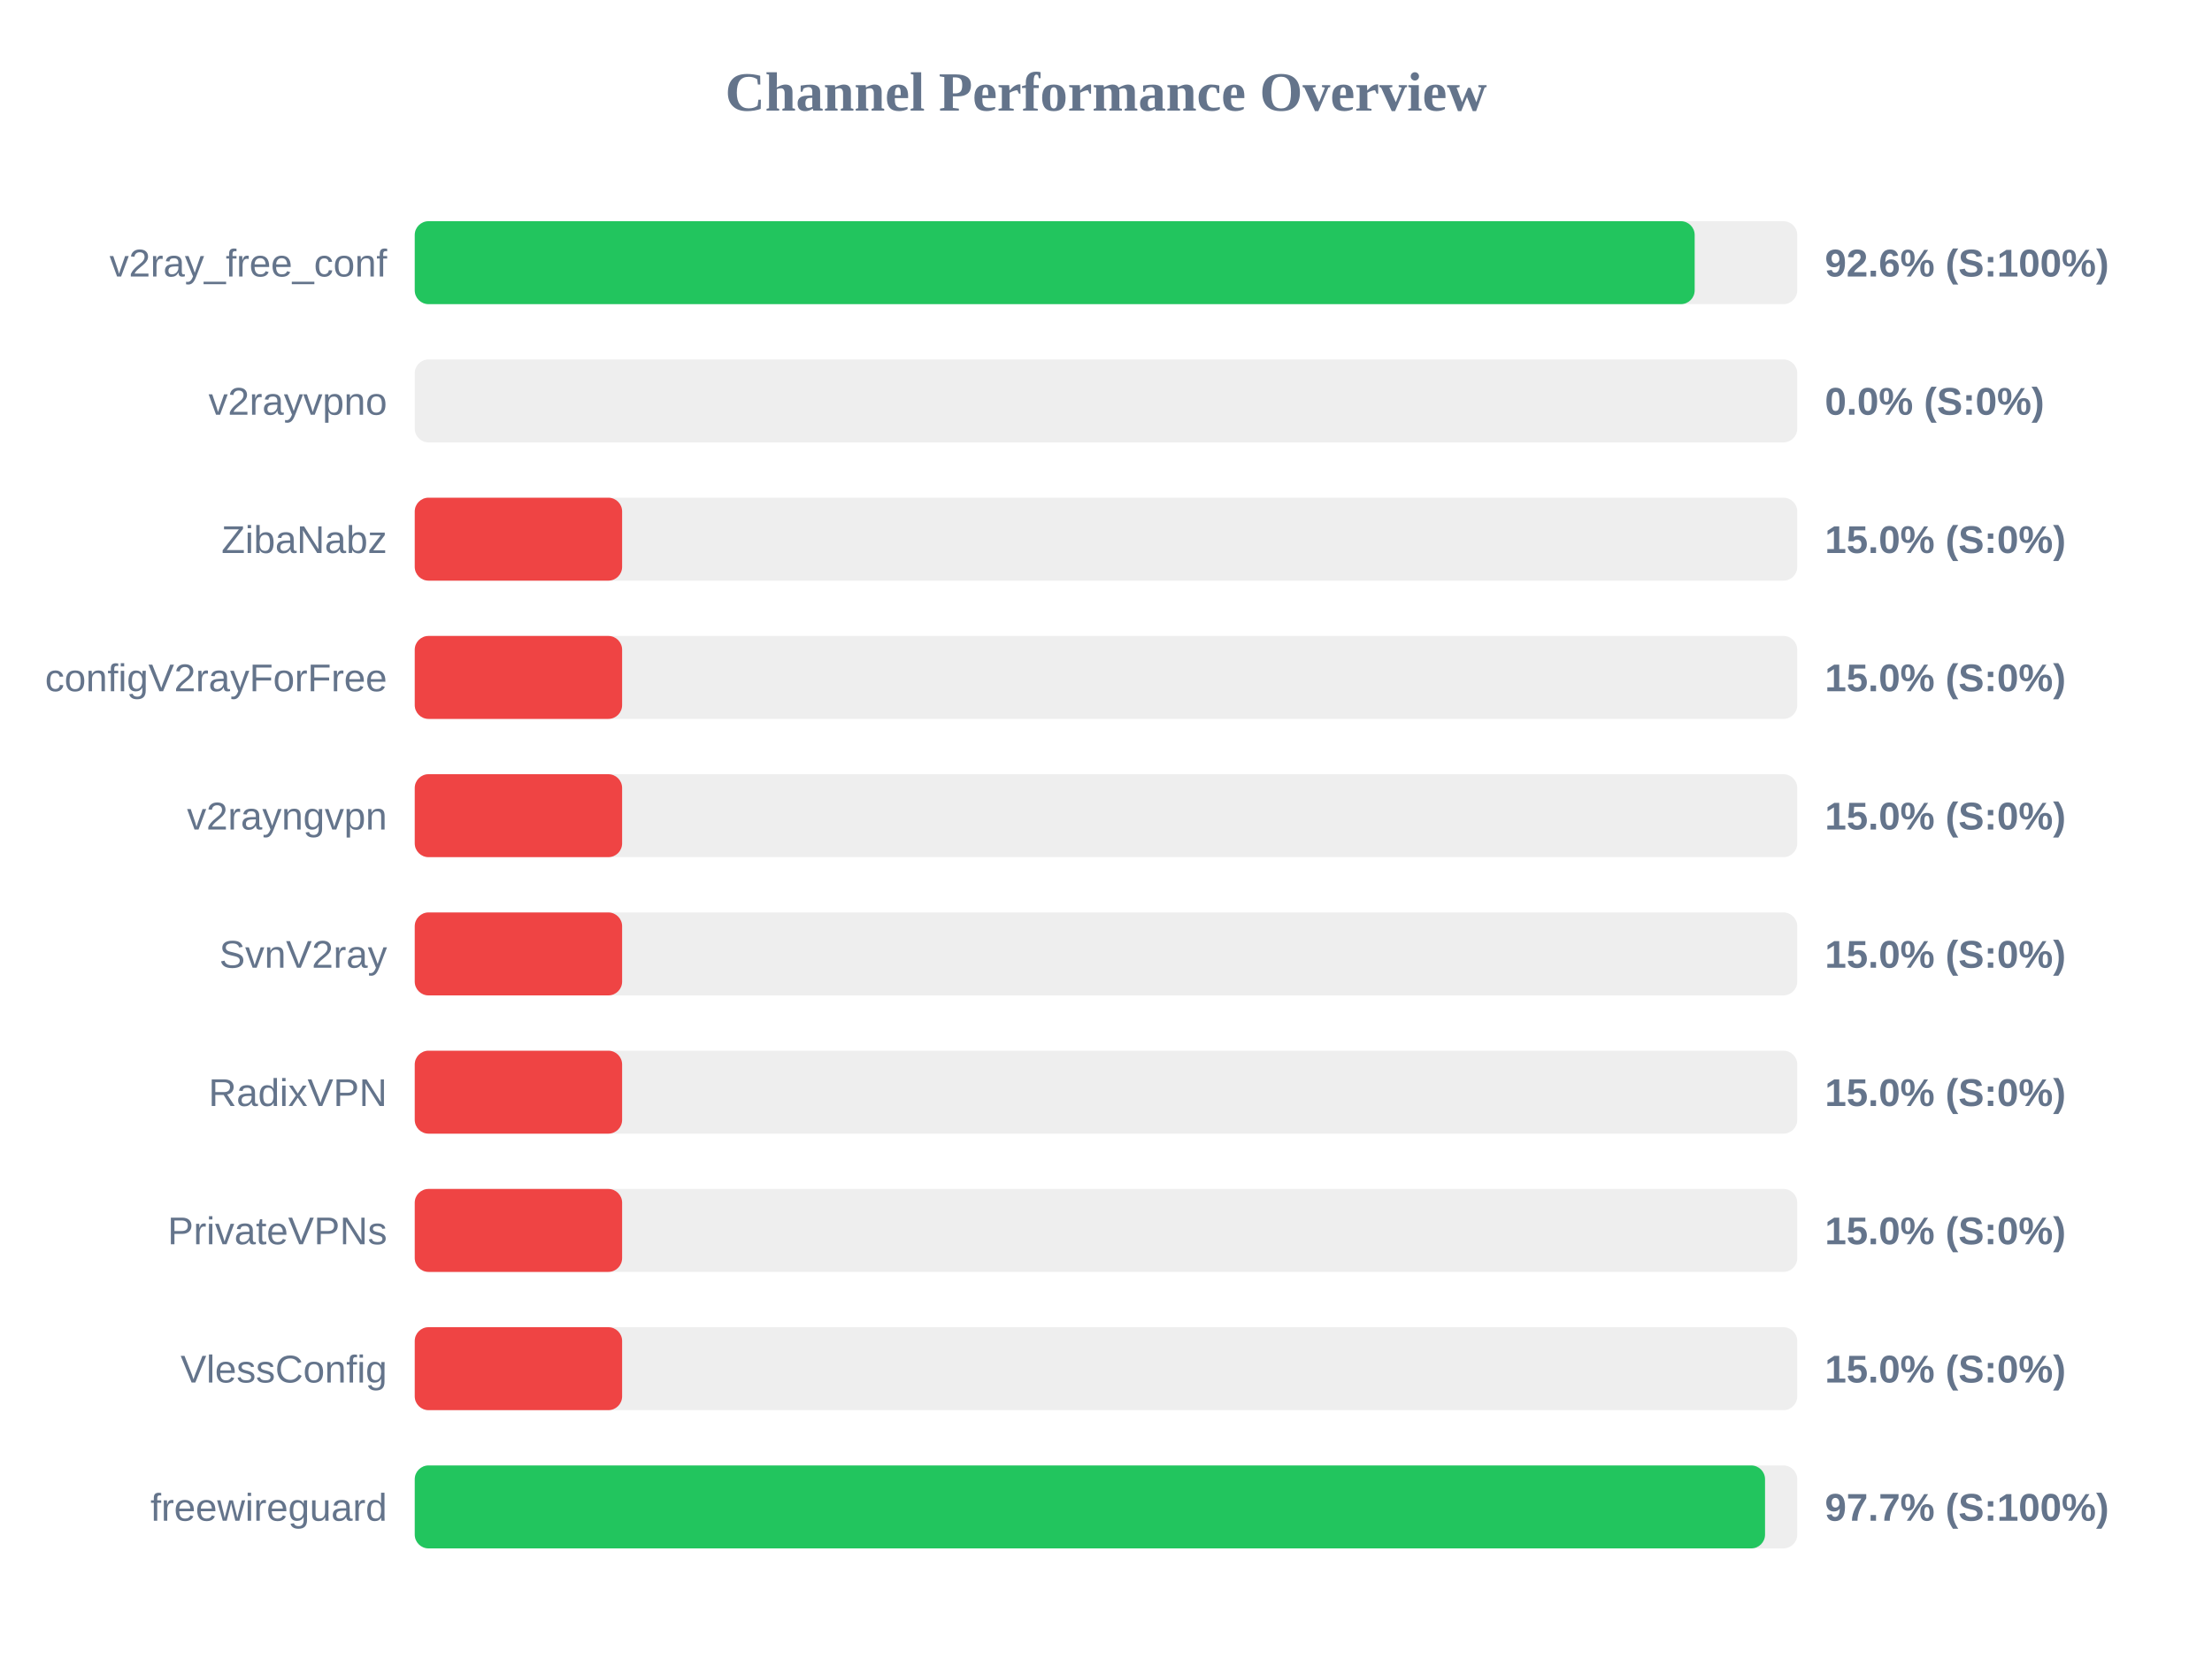
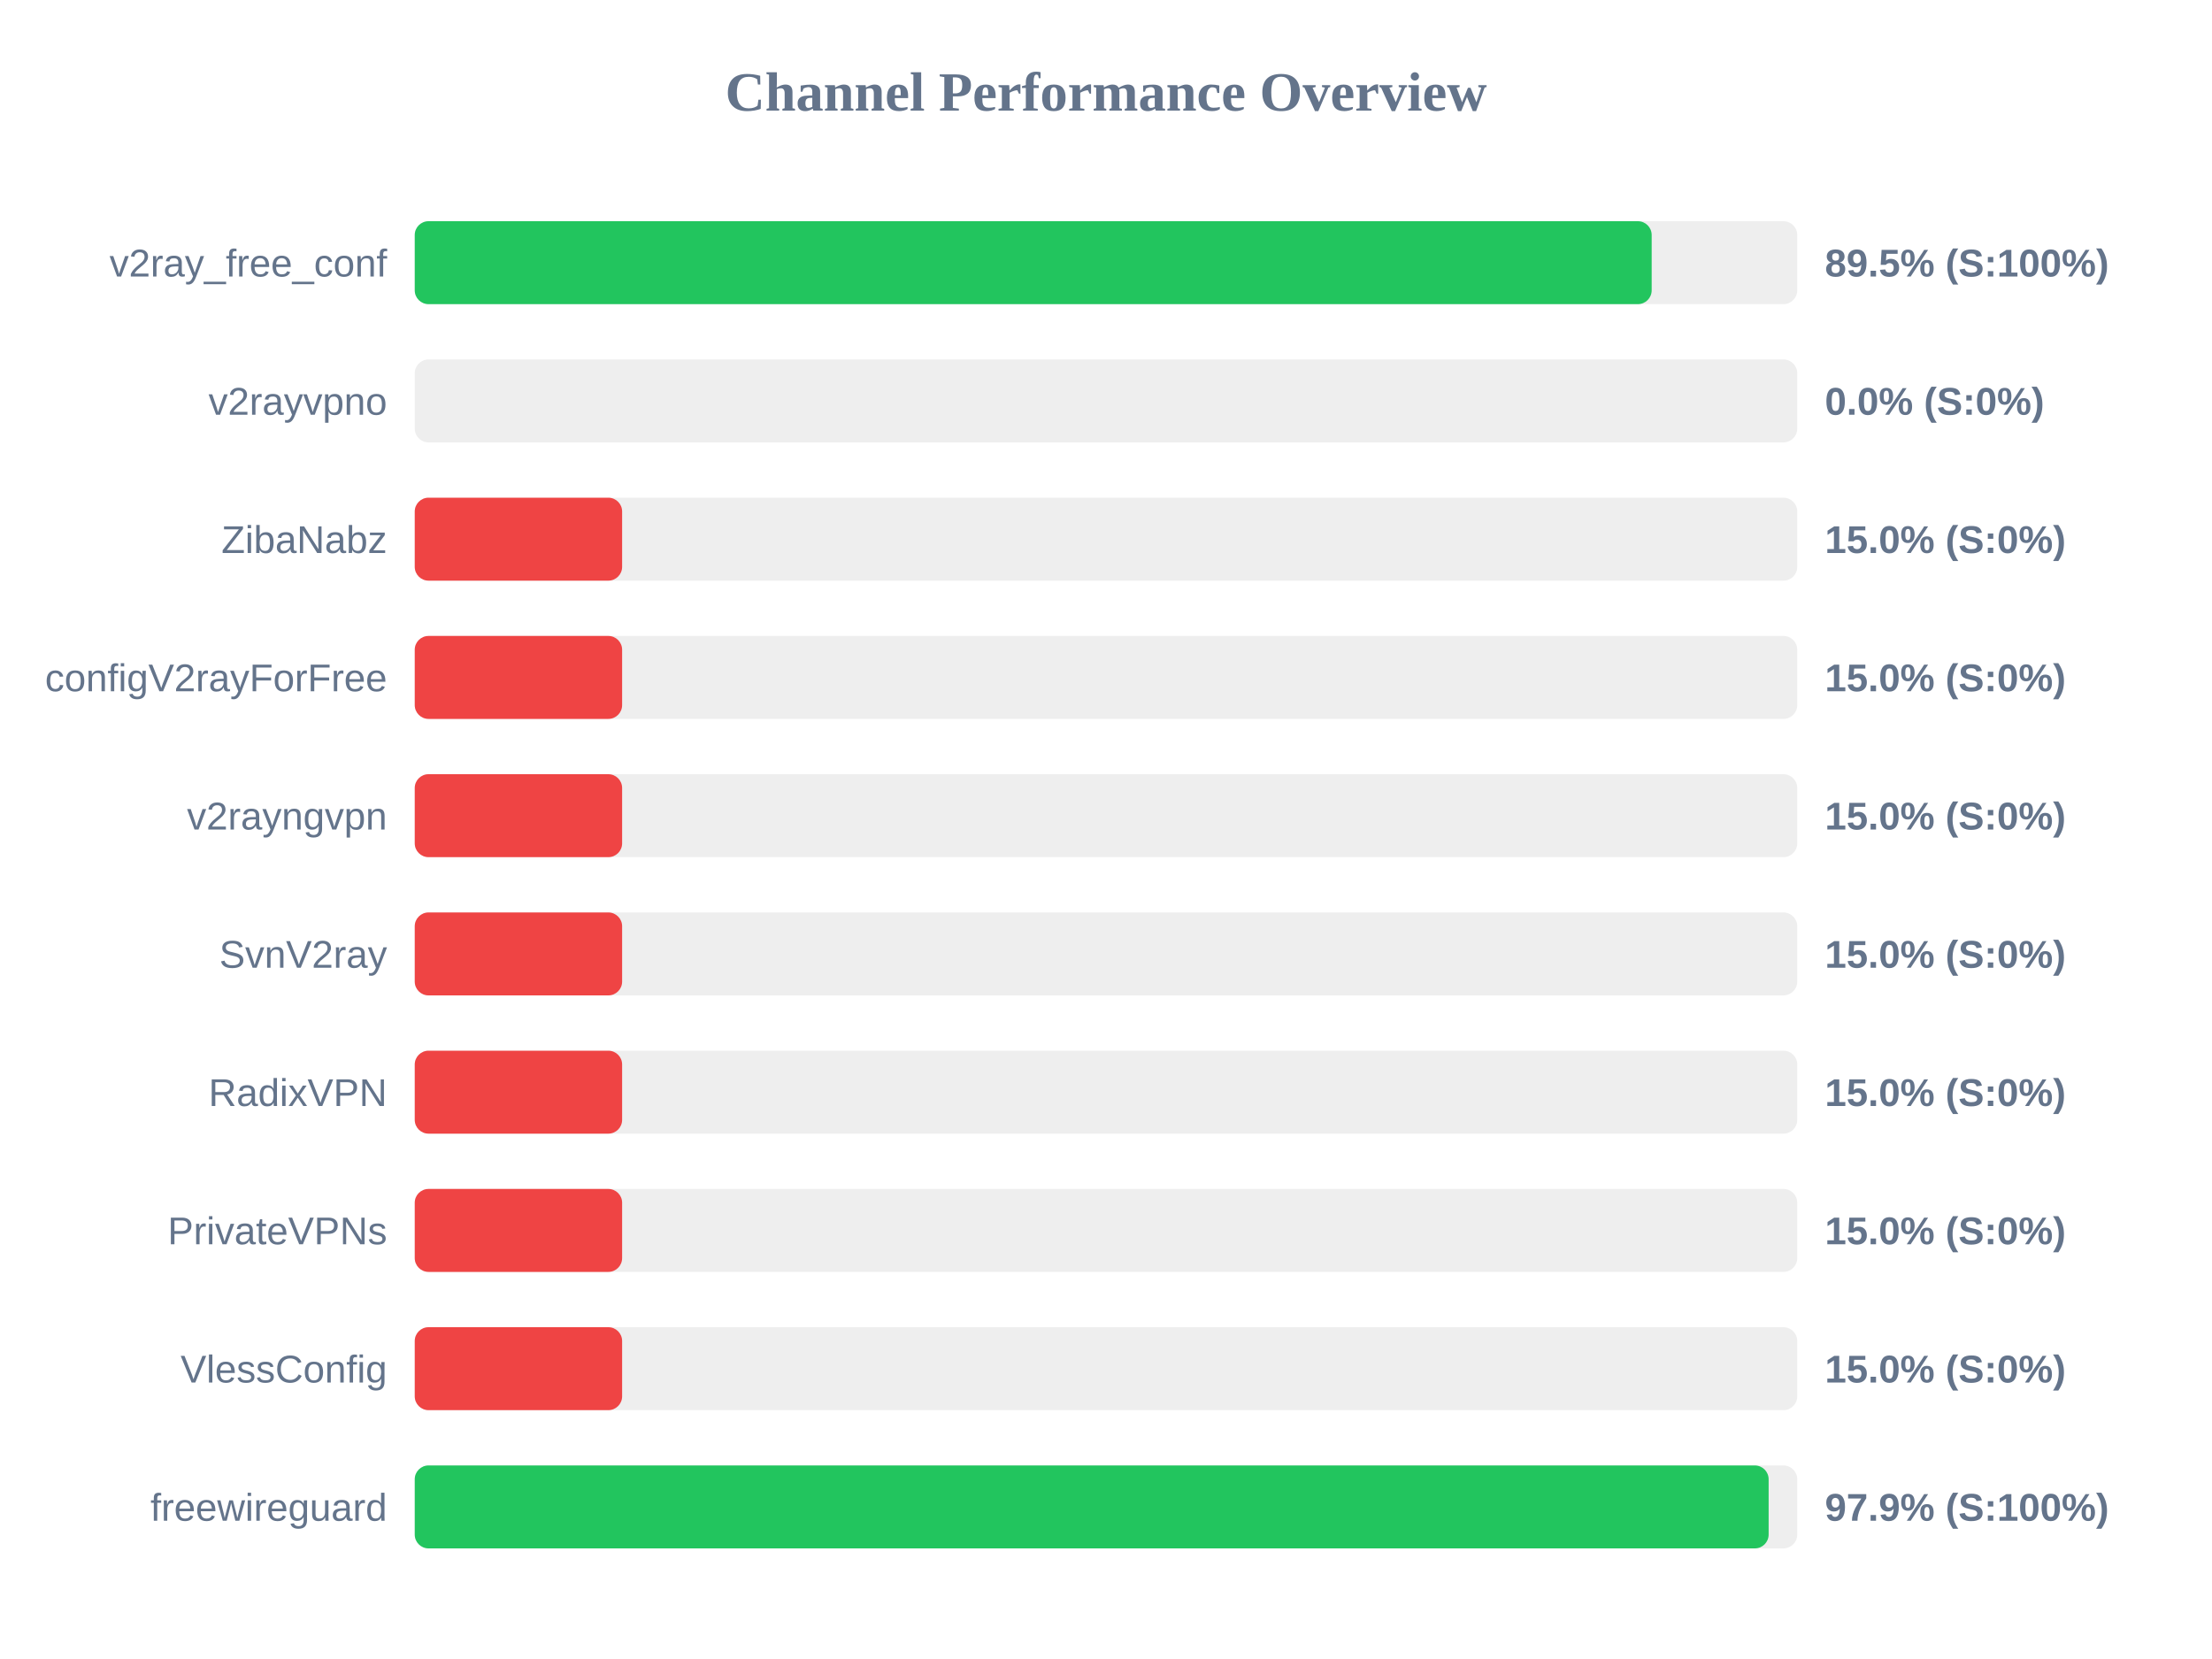
<svg xmlns="http://www.w3.org/2000/svg" width="800" height="600" version="1.1">
  <style>
        .row { font: 14px Arial; fill: #64748b; }
        .score { font: bold 14px Arial; fill: #64748b; }
    </style>
  <text x="400" y="40" text-anchor="middle" font-size="20px" font-weight="bold" fill="#64748b">Channel Performance Overview</text>
  <rect x="150" y="80" width="500" height="30" fill="#eee" rx="5" />
-   <rect x="150" y="80" width="462.9" height="30" fill="#22c55e" rx="5" />
+   <rect x="150" y="80" width="447.35" height="30" fill="#22c55e" rx="5" />
  <text x="140" y="100" text-anchor="end" class="row">v2ray_free_conf</text>
-   <text x="660" y="100" text-anchor="start" class="score">92.6% (S:100%)</text>
+   <text x="660" y="100" text-anchor="start" class="score">89.5% (S:100%)</text>
  <rect x="150" y="130" width="500" height="30" fill="#eee" rx="5" />
  <rect x="150" y="130" width="0.0" height="30" fill="#ef4444" rx="5" />
  <text x="140" y="150" text-anchor="end" class="row">v2rayvpno</text>
  <text x="660" y="150" text-anchor="start" class="score">0.0% (S:0%)</text>
  <rect x="150" y="180" width="500" height="30" fill="#eee" rx="5" />
  <rect x="150" y="180" width="75.0" height="30" fill="#ef4444" rx="5" />
  <text x="140" y="200" text-anchor="end" class="row">ZibaNabz</text>
  <text x="660" y="200" text-anchor="start" class="score">15.0% (S:0%)</text>
  <rect x="150" y="230" width="500" height="30" fill="#eee" rx="5" />
  <rect x="150" y="230" width="75.0" height="30" fill="#ef4444" rx="5" />
  <text x="140" y="250" text-anchor="end" class="row">configV2rayForFree</text>
  <text x="660" y="250" text-anchor="start" class="score">15.0% (S:0%)</text>
  <rect x="150" y="280" width="500" height="30" fill="#eee" rx="5" />
  <rect x="150" y="280" width="75.0" height="30" fill="#ef4444" rx="5" />
  <text x="140" y="300" text-anchor="end" class="row">v2rayngvpn</text>
  <text x="660" y="300" text-anchor="start" class="score">15.0% (S:0%)</text>
  <rect x="150" y="330" width="500" height="30" fill="#eee" rx="5" />
  <rect x="150" y="330" width="75.0" height="30" fill="#ef4444" rx="5" />
  <text x="140" y="350" text-anchor="end" class="row">SvnV2ray</text>
  <text x="660" y="350" text-anchor="start" class="score">15.0% (S:0%)</text>
  <rect x="150" y="380" width="500" height="30" fill="#eee" rx="5" />
  <rect x="150" y="380" width="75.0" height="30" fill="#ef4444" rx="5" />
  <text x="140" y="400" text-anchor="end" class="row">RadixVPN</text>
  <text x="660" y="400" text-anchor="start" class="score">15.0% (S:0%)</text>
  <rect x="150" y="430" width="500" height="30" fill="#eee" rx="5" />
  <rect x="150" y="430" width="75.0" height="30" fill="#ef4444" rx="5" />
  <text x="140" y="450" text-anchor="end" class="row">PrivateVPNs</text>
  <text x="660" y="450" text-anchor="start" class="score">15.0% (S:0%)</text>
  <rect x="150" y="480" width="500" height="30" fill="#eee" rx="5" />
  <rect x="150" y="480" width="75.0" height="30" fill="#ef4444" rx="5" />
  <text x="140" y="500" text-anchor="end" class="row">VlessConfig</text>
  <text x="660" y="500" text-anchor="start" class="score">15.0% (S:0%)</text>
  <rect x="150" y="530" width="500" height="30" fill="#eee" rx="5" />
-   <rect x="150" y="530" width="488.35" height="30" fill="#22c55e" rx="5" />
+   <rect x="150" y="530" width="489.65" height="30" fill="#22c55e" rx="5" />
  <text x="140" y="550" text-anchor="end" class="row">freewireguard</text>
-   <text x="660" y="550" text-anchor="start" class="score">97.7% (S:100%)</text>
+   <text x="660" y="550" text-anchor="start" class="score">97.9% (S:100%)</text>
</svg>
